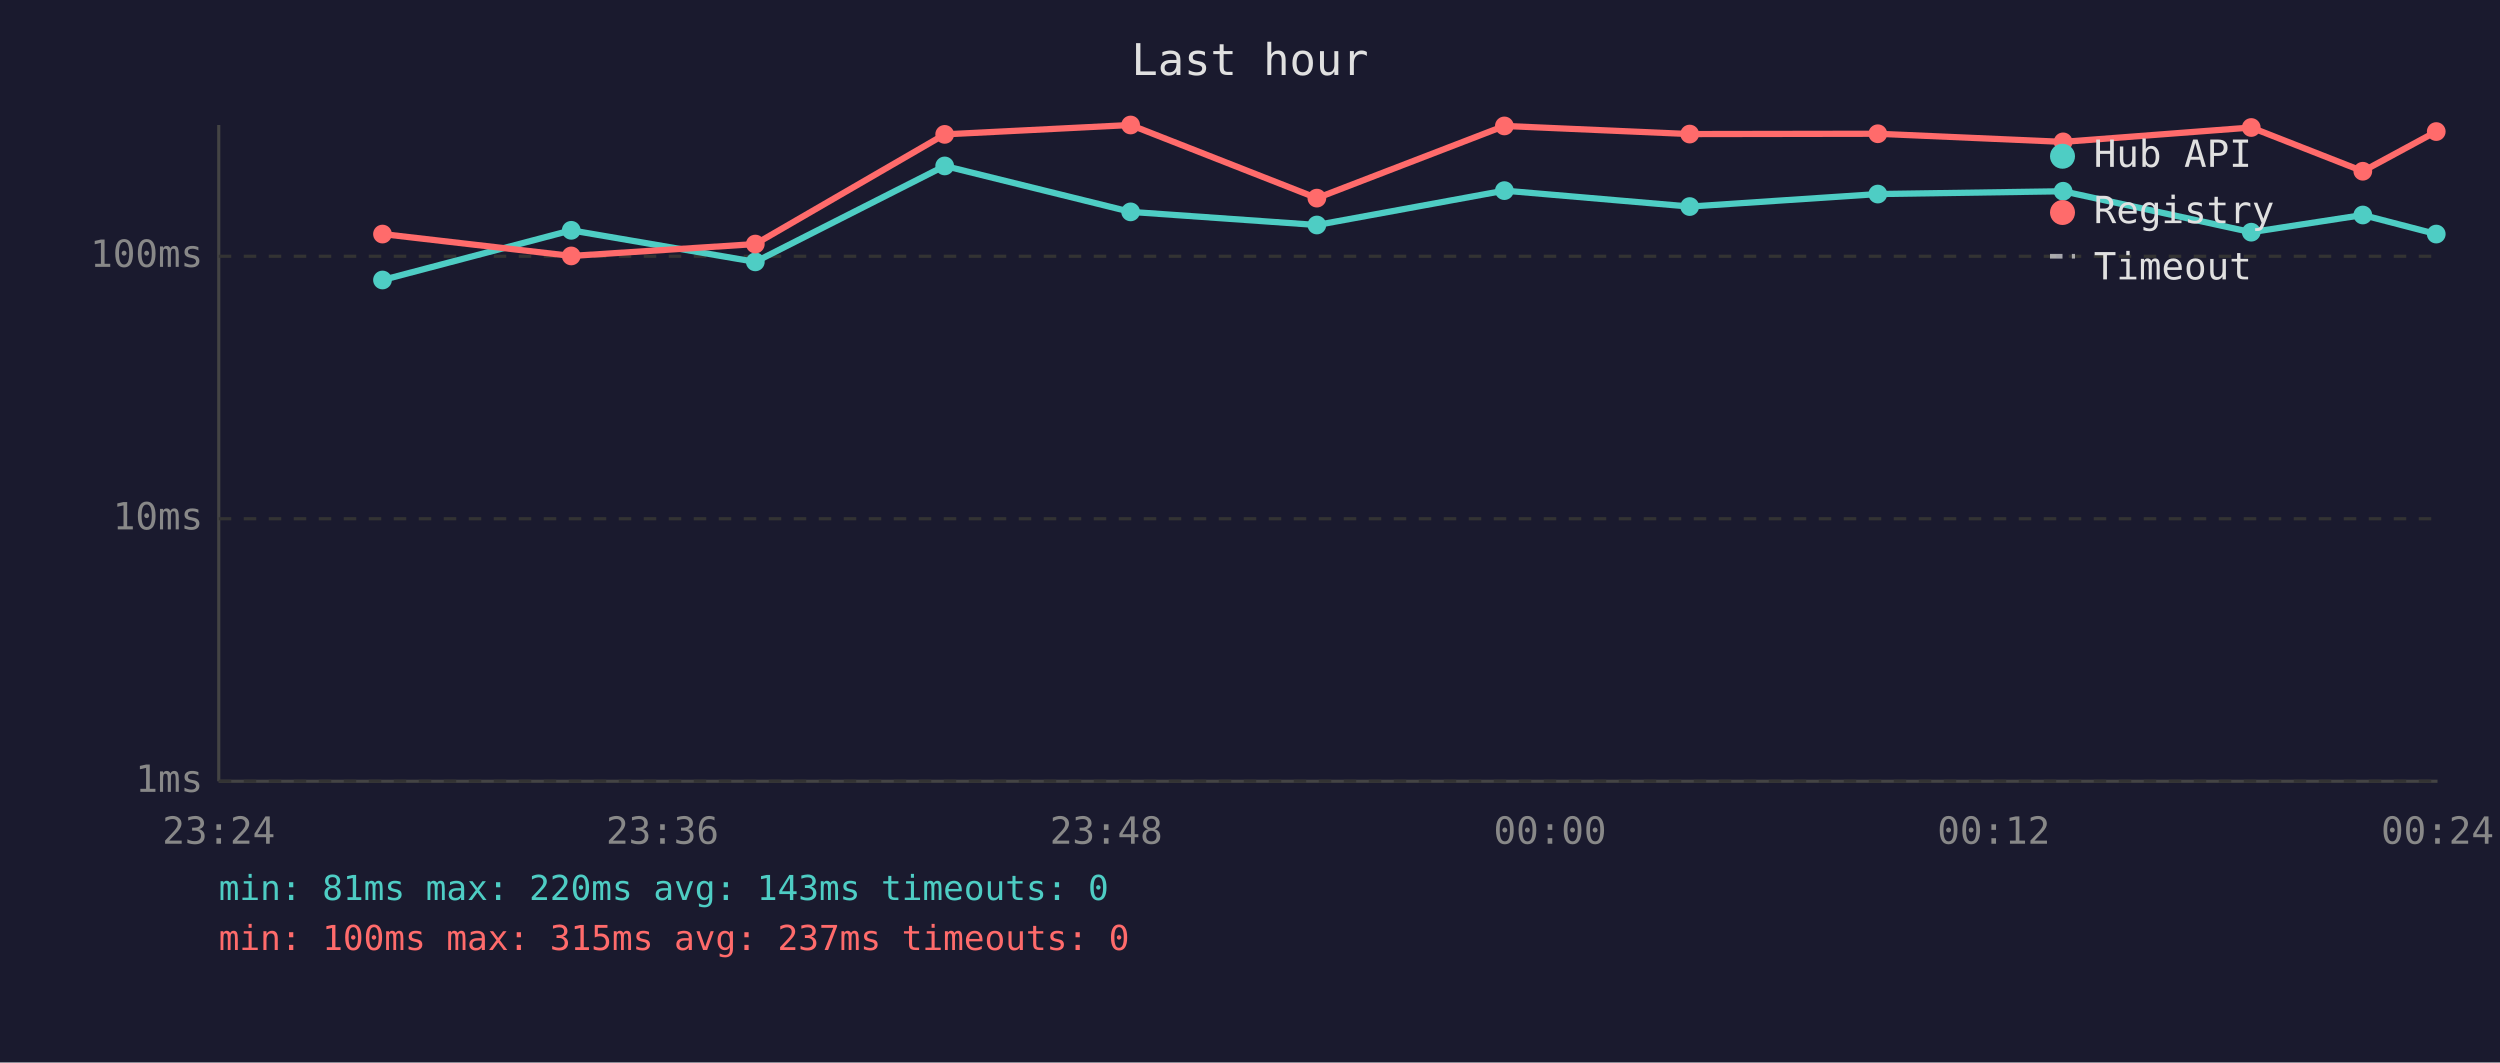
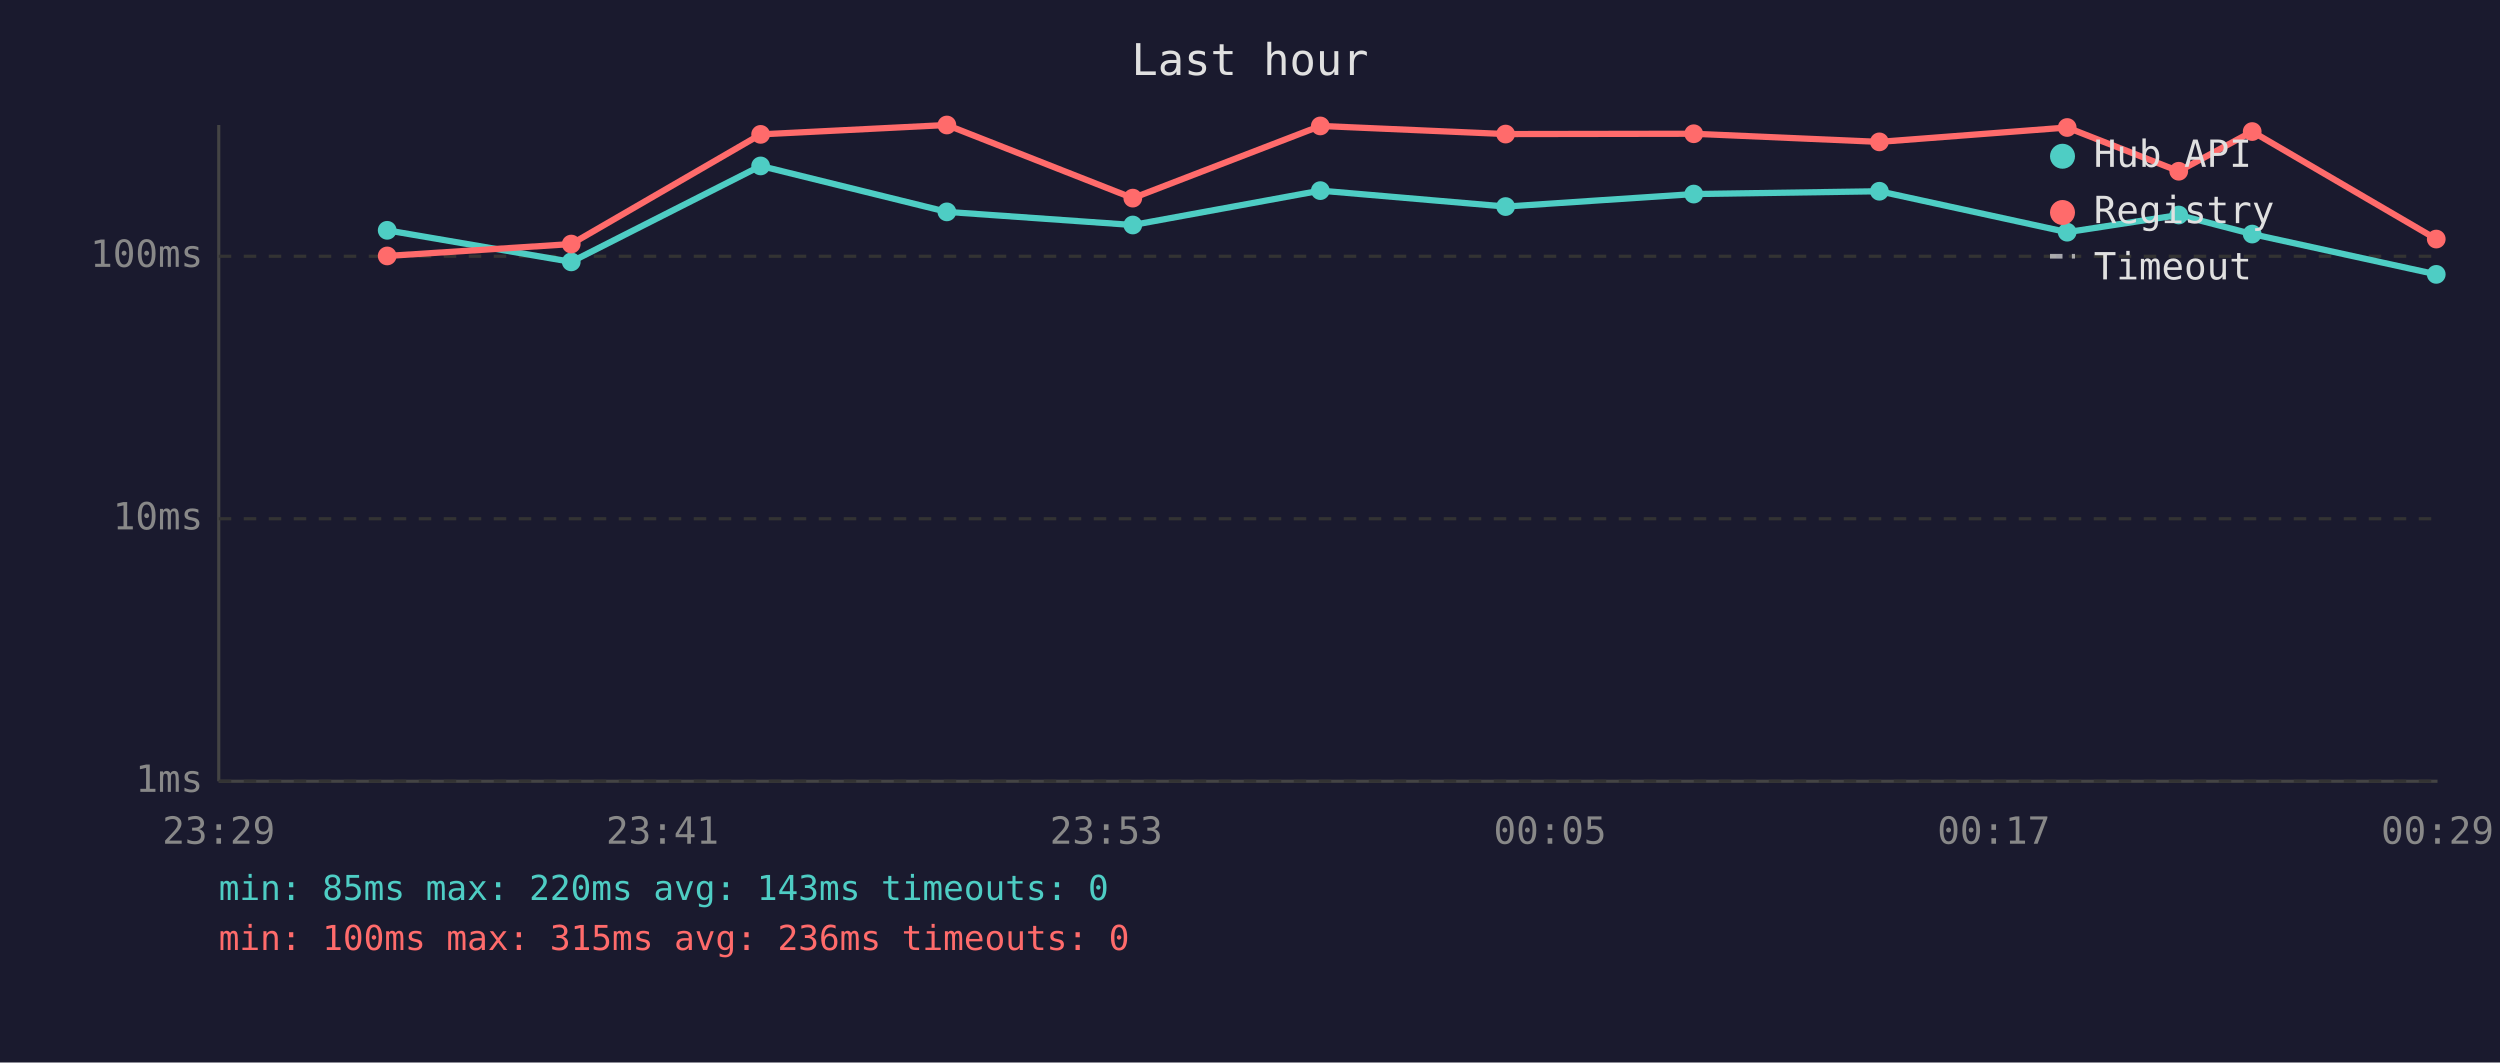
<svg xmlns="http://www.w3.org/2000/svg" viewBox="0 0 800 340" font-family="monospace" font-size="12">
  <rect width="800" height="340" fill="#1a1a2e" />
  <text x="400" y="24" fill="#e0e0e0" font-size="14" text-anchor="middle">Last hour</text>
  <line x1="70" y1="40" x2="70" y2="250" stroke="#444" stroke-width="1" />
  <line x1="70" y1="250" x2="780" y2="250" stroke="#444" stroke-width="1" />
  <line x1="70" y1="250" x2="780" y2="250" stroke="#333" stroke-width="1" stroke-dasharray="4" />
  <text x="65" y="250" fill="#888" text-anchor="end" dominant-baseline="middle">1ms</text>
  <line x1="70" y1="166" x2="780" y2="166" stroke="#333" stroke-width="1" stroke-dasharray="4" />
  <text x="65" y="166" fill="#888" text-anchor="end" dominant-baseline="middle">10ms</text>
  <line x1="70" y1="82" x2="780" y2="82" stroke="#333" stroke-width="1" stroke-dasharray="4" />
  <text x="65" y="82" fill="#888" text-anchor="end" dominant-baseline="middle">100ms</text>
-   <text x="70" y="270" fill="#888" text-anchor="middle">23:24</text>
-   <text x="212" y="270" fill="#888" text-anchor="middle">23:36</text>
-   <text x="354" y="270" fill="#888" text-anchor="middle">23:48</text>
-   <text x="496" y="270" fill="#888" text-anchor="middle">00:00</text>
-   <text x="638" y="270" fill="#888" text-anchor="middle">00:12</text>
-   <text x="780" y="270" fill="#888" text-anchor="middle">00:24</text>
-   <polyline points="122.4,89.6 182.8,73.7 241.7,83.8 302.3,53.1 361.8,67.8 421.4,72.0 481.4,61.0 540.7,66.1 600.9,62.1 660.2,61.2 720.4,74.3 756.1,68.8 779.6,74.9" fill="none" stroke="#4ecdc4" stroke-width="2" opacity="1" />
-   <circle cx="122.4" cy="89.6" r="3" fill="#4ecdc4" />
-   <circle cx="182.8" cy="73.7" r="3" fill="#4ecdc4" />
-   <circle cx="241.7" cy="83.8" r="3" fill="#4ecdc4" />
-   <circle cx="302.3" cy="53.1" r="3" fill="#4ecdc4" />
-   <circle cx="361.8" cy="67.8" r="3" fill="#4ecdc4" />
-   <circle cx="421.4" cy="72.0" r="3" fill="#4ecdc4" />
-   <circle cx="481.4" cy="61.0" r="3" fill="#4ecdc4" />
-   <circle cx="540.7" cy="66.1" r="3" fill="#4ecdc4" />
-   <circle cx="600.9" cy="62.1" r="3" fill="#4ecdc4" />
-   <circle cx="660.2" cy="61.2" r="3" fill="#4ecdc4" />
-   <circle cx="720.4" cy="74.3" r="3" fill="#4ecdc4" />
-   <circle cx="756.1" cy="68.8" r="3" fill="#4ecdc4" />
-   <circle cx="779.6" cy="74.9" r="3" fill="#4ecdc4" />
-   <polyline points="122.4,74.9 182.8,81.9 241.7,78.1 302.3,43.0 361.8,40.0 421.4,63.4 481.4,40.3 540.7,42.9 600.9,42.8 660.2,45.4 720.4,40.8 756.1,54.8 779.6,42.1" fill="none" stroke="#ff6b6b" stroke-width="2" opacity="1" />
-   <circle cx="122.4" cy="74.9" r="3" fill="#ff6b6b" />
-   <circle cx="182.8" cy="81.9" r="3" fill="#ff6b6b" />
-   <circle cx="241.7" cy="78.1" r="3" fill="#ff6b6b" />
-   <circle cx="302.3" cy="43.0" r="3" fill="#ff6b6b" />
-   <circle cx="361.8" cy="40.0" r="3" fill="#ff6b6b" />
-   <circle cx="421.4" cy="63.4" r="3" fill="#ff6b6b" />
-   <circle cx="481.4" cy="40.3" r="3" fill="#ff6b6b" />
-   <circle cx="540.7" cy="42.9" r="3" fill="#ff6b6b" />
-   <circle cx="600.9" cy="42.8" r="3" fill="#ff6b6b" />
-   <circle cx="660.2" cy="45.4" r="3" fill="#ff6b6b" />
-   <circle cx="720.4" cy="40.8" r="3" fill="#ff6b6b" />
-   <circle cx="756.1" cy="54.8" r="3" fill="#ff6b6b" />
-   <circle cx="779.6" cy="42.1" r="3" fill="#ff6b6b" />
+   <text x="70" y="270" fill="#888" text-anchor="middle">23:29</text>
+   <text x="212" y="270" fill="#888" text-anchor="middle">23:41</text>
+   <text x="354" y="270" fill="#888" text-anchor="middle">23:53</text>
+   <text x="496" y="270" fill="#888" text-anchor="middle">00:05</text>
+   <text x="638" y="270" fill="#888" text-anchor="middle">00:17</text>
+   <text x="780" y="270" fill="#888" text-anchor="middle">00:29</text>
+   <polyline points="123.9,73.7 182.8,83.8 243.4,53.1 303.0,67.8 362.5,72.0 422.5,61.0 481.8,66.1 542.0,62.1 601.4,61.2 661.5,74.3 697.2,68.8 720.7,74.9 779.6,87.8" fill="none" stroke="#4ecdc4" stroke-width="2" opacity="1" />
+   <circle cx="123.9" cy="73.7" r="3" fill="#4ecdc4" />
+   <circle cx="182.8" cy="83.8" r="3" fill="#4ecdc4" />
+   <circle cx="243.4" cy="53.1" r="3" fill="#4ecdc4" />
+   <circle cx="303.0" cy="67.8" r="3" fill="#4ecdc4" />
+   <circle cx="362.5" cy="72.0" r="3" fill="#4ecdc4" />
+   <circle cx="422.5" cy="61.0" r="3" fill="#4ecdc4" />
+   <circle cx="481.8" cy="66.1" r="3" fill="#4ecdc4" />
+   <circle cx="542.0" cy="62.1" r="3" fill="#4ecdc4" />
+   <circle cx="601.4" cy="61.2" r="3" fill="#4ecdc4" />
+   <circle cx="661.5" cy="74.3" r="3" fill="#4ecdc4" />
+   <circle cx="697.2" cy="68.8" r="3" fill="#4ecdc4" />
+   <circle cx="720.7" cy="74.9" r="3" fill="#4ecdc4" />
+   <circle cx="779.6" cy="87.8" r="3" fill="#4ecdc4" />
+   <polyline points="123.9,81.9 182.8,78.1 243.4,43.0 303.0,40.0 362.5,63.4 422.5,40.3 481.8,42.9 542.0,42.8 601.4,45.4 661.5,40.8 697.2,54.8 720.7,42.1 779.6,76.5" fill="none" stroke="#ff6b6b" stroke-width="2" opacity="1" />
+   <circle cx="123.9" cy="81.9" r="3" fill="#ff6b6b" />
+   <circle cx="182.8" cy="78.1" r="3" fill="#ff6b6b" />
+   <circle cx="243.4" cy="43.0" r="3" fill="#ff6b6b" />
+   <circle cx="303.0" cy="40.0" r="3" fill="#ff6b6b" />
+   <circle cx="362.5" cy="63.4" r="3" fill="#ff6b6b" />
+   <circle cx="422.5" cy="40.3" r="3" fill="#ff6b6b" />
+   <circle cx="481.8" cy="42.9" r="3" fill="#ff6b6b" />
+   <circle cx="542.0" cy="42.8" r="3" fill="#ff6b6b" />
+   <circle cx="601.4" cy="45.4" r="3" fill="#ff6b6b" />
+   <circle cx="661.5" cy="40.8" r="3" fill="#ff6b6b" />
+   <circle cx="697.2" cy="54.8" r="3" fill="#ff6b6b" />
+   <circle cx="720.7" cy="42.1" r="3" fill="#ff6b6b" />
+   <circle cx="779.6" cy="76.5" r="3" fill="#ff6b6b" />
  <circle cx="660" cy="50" r="4" fill="#4ecdc4" />
  <text x="670" y="50" fill="#e0e0e0" dominant-baseline="middle">Hub API</text>
  <circle cx="660" cy="68" r="4" fill="#ff6b6b" />
  <text x="670" y="68" fill="#e0e0e0" dominant-baseline="middle">Registry</text>
  <line x1="656" y1="82" x2="664" y2="82" stroke="#e0e0e0" stroke-width="1.5" stroke-dasharray="4,3" opacity="0.7" />
  <text x="670" y="86" fill="#e0e0e0" dominant-baseline="middle">Timeout</text>
-   <text x="70" y="288" fill="#4ecdc4" font-size="11">min: 81ms  max: 220ms  avg: 143ms  timeouts: 0</text>
-   <text x="70" y="304" fill="#ff6b6b" font-size="11">min: 100ms  max: 315ms  avg: 237ms  timeouts: 0</text>
+   <text x="70" y="288" fill="#4ecdc4" font-size="11">min: 85ms  max: 220ms  avg: 143ms  timeouts: 0</text>
+   <text x="70" y="304" fill="#ff6b6b" font-size="11">min: 100ms  max: 315ms  avg: 236ms  timeouts: 0</text>
</svg>
